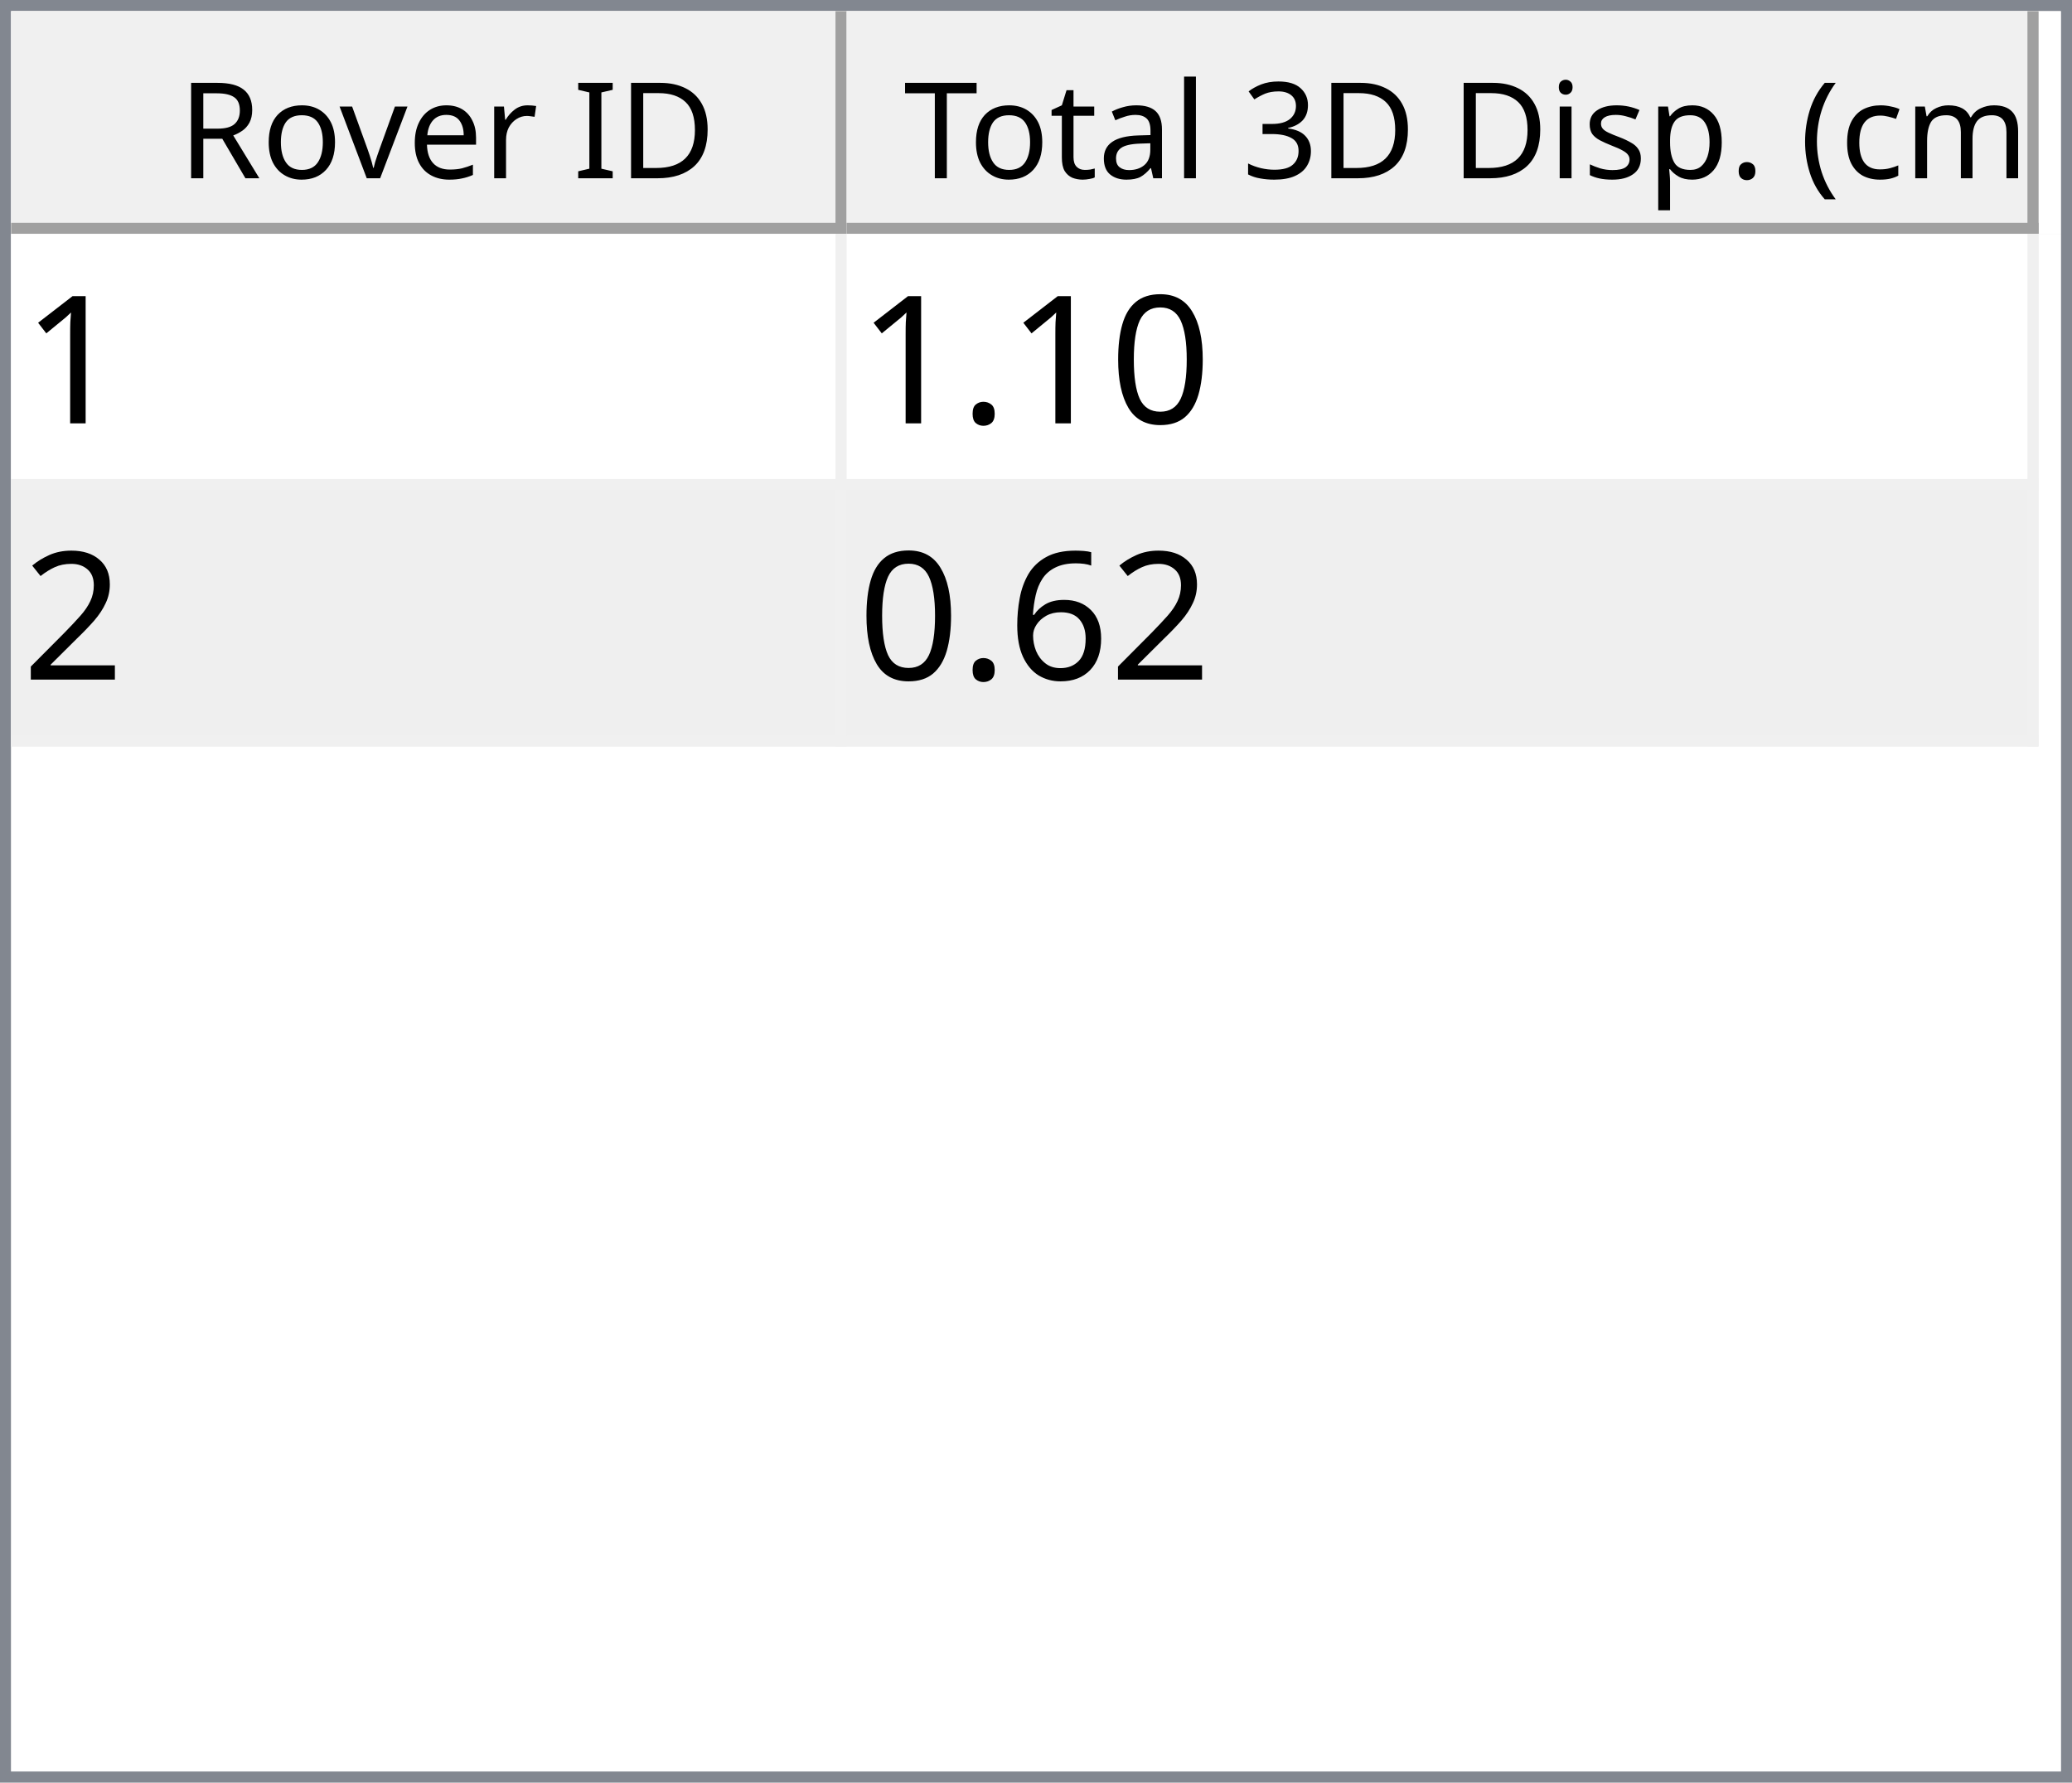
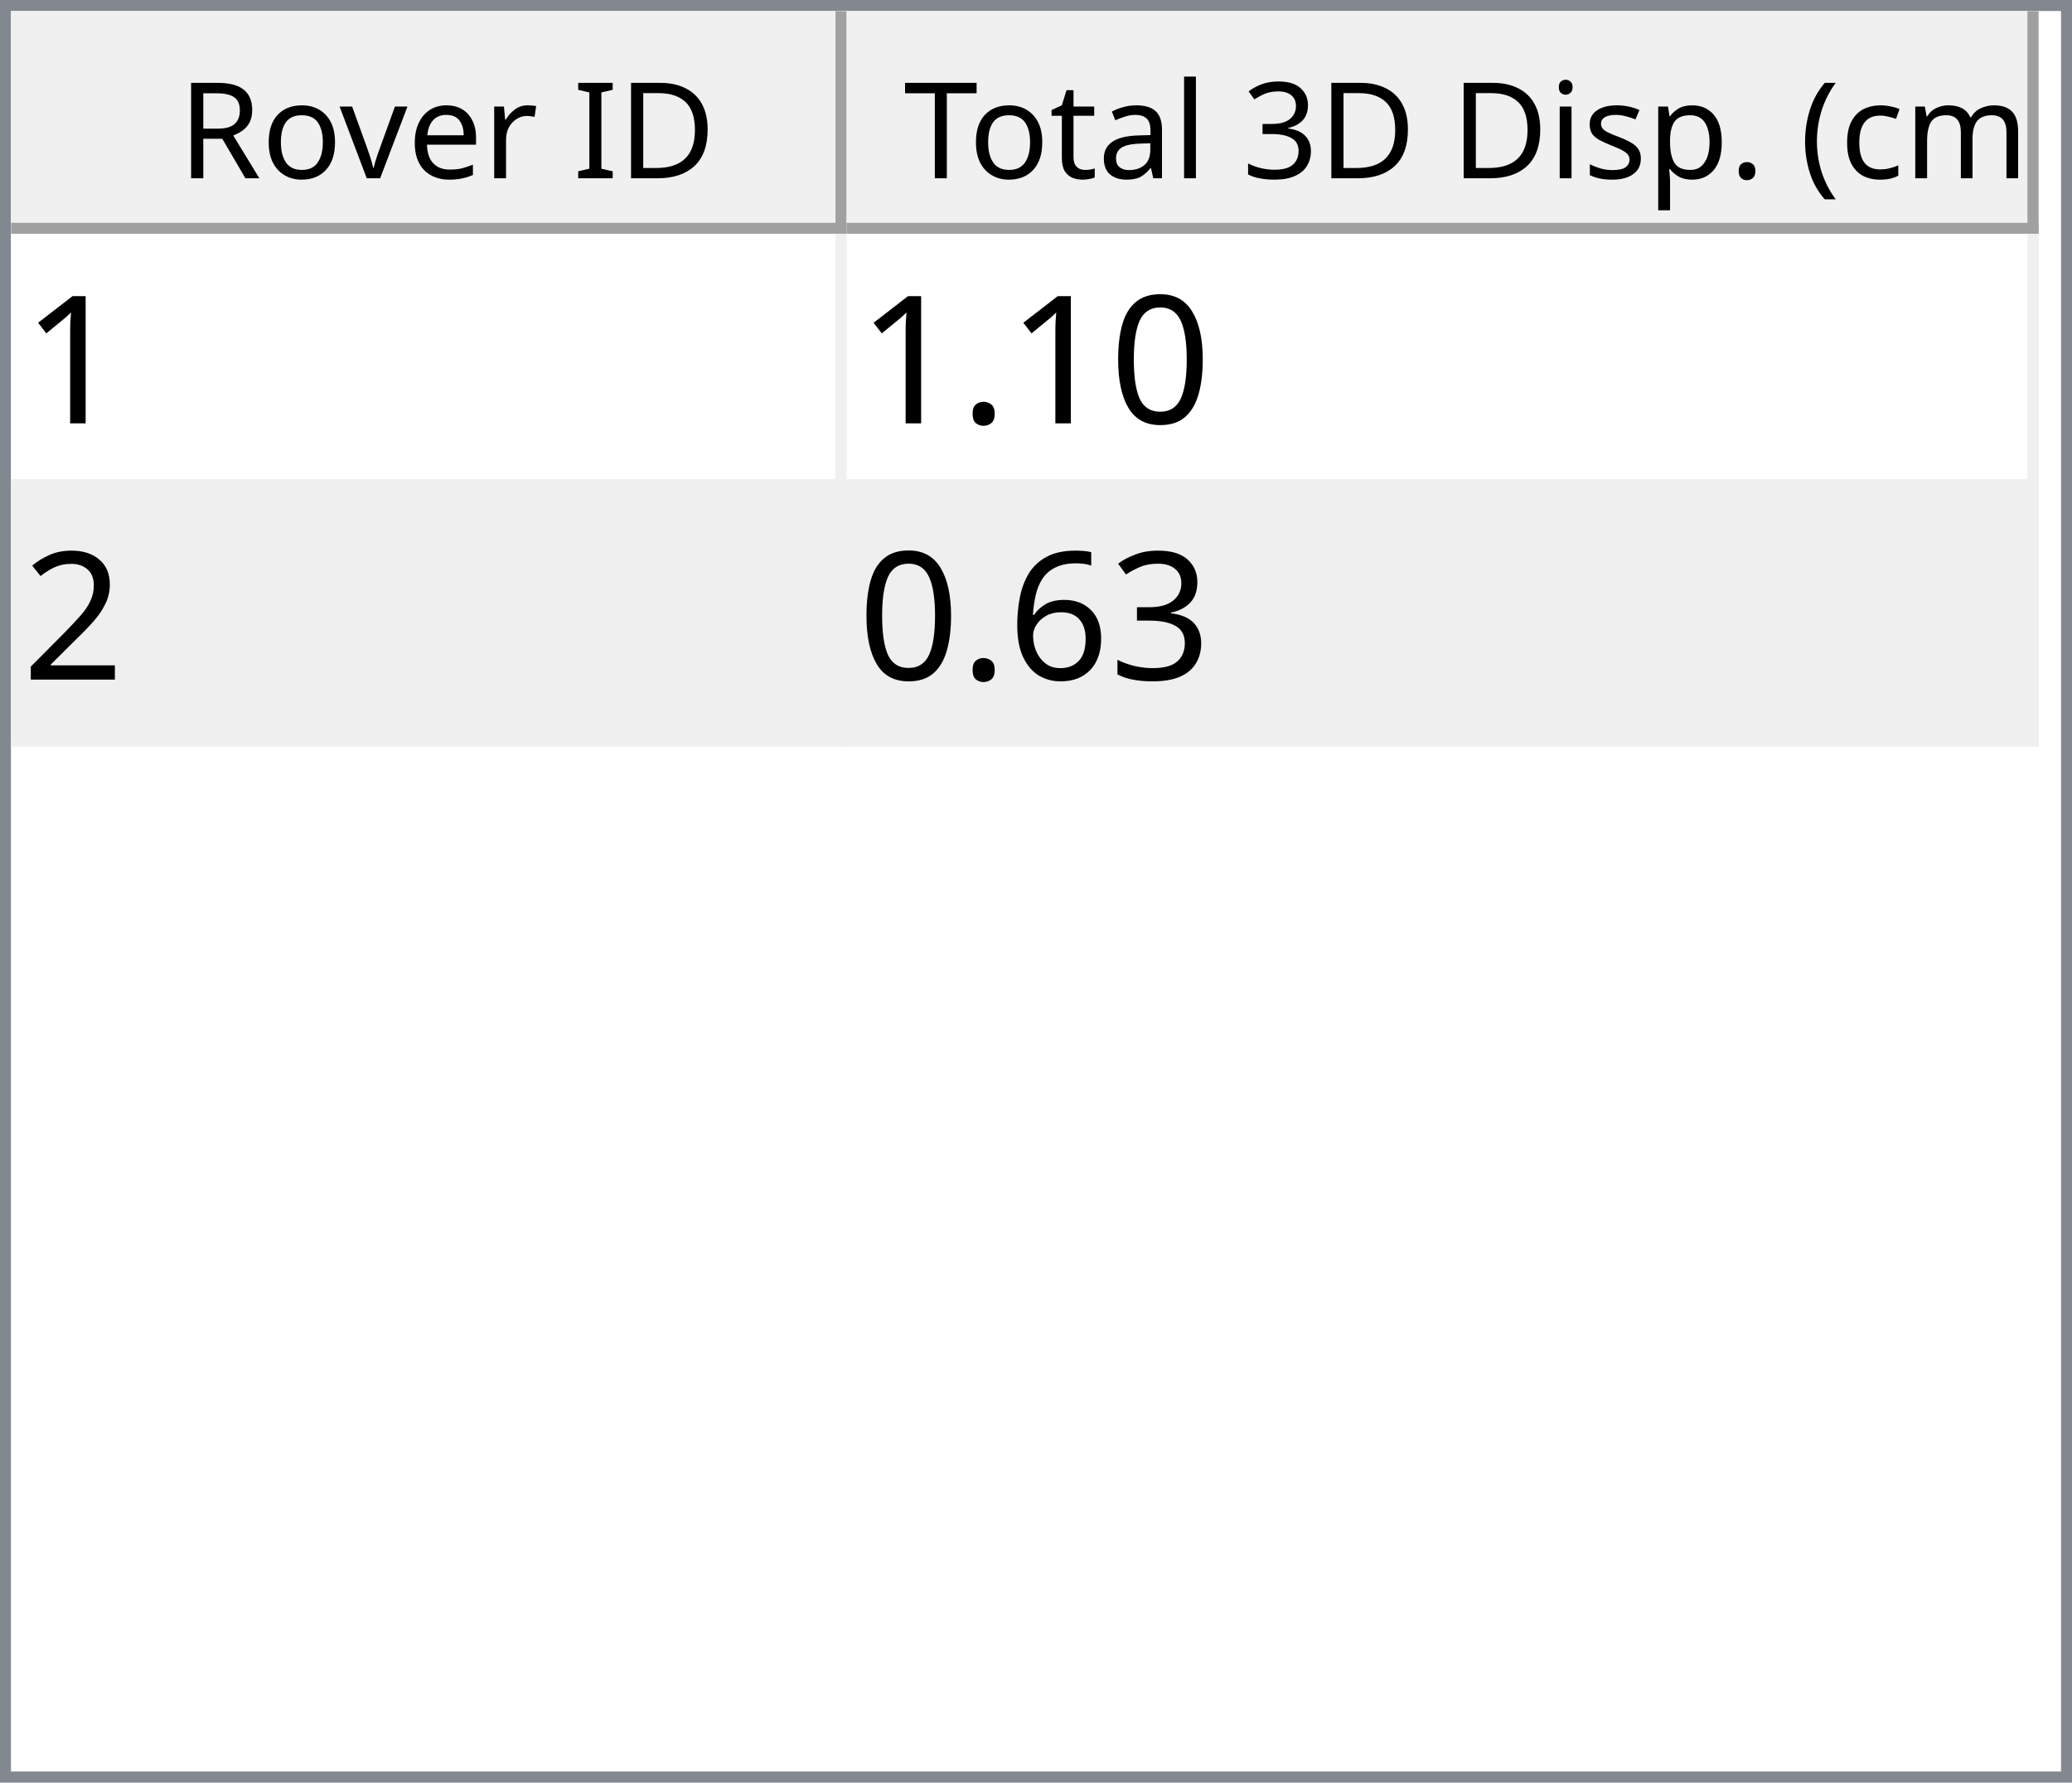
<svg xmlns="http://www.w3.org/2000/svg" style="fill-opacity:1; color-rendering:auto; color-interpolation:auto; text-rendering:auto; stroke:black; stroke-linecap:square; stroke-miterlimit:10; shape-rendering:auto; stroke-opacity:1; fill:black; stroke-dasharray:none; font-weight:normal; stroke-width:1; font-family:'Dialog'; font-style:normal; stroke-linejoin:miter; font-size:12px; stroke-dashoffset:0; image-rendering:auto;" width="186" height="160">
  <defs id="genericDefs" />
  <g>
    <defs id="defs1">
      <clipPath clipPathUnits="userSpaceOnUse" id="clipPath1">
        <path d="M0 0 L186 0 L186 160 L0 160 L0 0 Z" />
      </clipPath>
      <clipPath clipPathUnits="userSpaceOnUse" id="clipPath2">
        <path d="M0 0 L0 160 L186 160 L186 0 Z" />
      </clipPath>
      <clipPath clipPathUnits="userSpaceOnUse" id="clipPath3">
        <path d="M0 0 L0 20 L184 20 L184 0 Z" />
      </clipPath>
      <clipPath clipPathUnits="userSpaceOnUse" id="clipPath4">
        <path d="M0 0 L0 20 L75 20 L75 0 Z" />
      </clipPath>
      <clipPath clipPathUnits="userSpaceOnUse" id="clipPath5">
        <path d="M1 1 L1 19 L74 19 L74 1 Z" />
      </clipPath>
      <clipPath clipPathUnits="userSpaceOnUse" id="clipPath6">
        <path d="M0 0 L0 18 L73 18 L73 0 Z" />
      </clipPath>
      <clipPath clipPathUnits="userSpaceOnUse" id="clipPath7">
        <path d="M-0.5 -0.5 L-0.5 19.5 L74.5 19.5 L74.5 -0.5 Z" />
      </clipPath>
      <clipPath clipPathUnits="userSpaceOnUse" id="clipPath8">
        <path d="M0 0 L0 20 L107 20 L107 0 Z" />
      </clipPath>
      <clipPath clipPathUnits="userSpaceOnUse" id="clipPath9">
        <path d="M1 1 L1 19 L106 19 L106 1 Z" />
      </clipPath>
      <clipPath clipPathUnits="userSpaceOnUse" id="clipPath10">
        <path d="M0 0 L0 18 L105 18 L105 0 Z" />
      </clipPath>
      <clipPath clipPathUnits="userSpaceOnUse" id="clipPath11">
        <path d="M-0.5 -0.5 L-0.5 19.5 L106.5 19.5 L106.5 -0.5 Z" />
      </clipPath>
      <clipPath clipPathUnits="userSpaceOnUse" id="clipPath12">
        <path d="M0 0 L0 138 L184 138 L184 0 Z" />
      </clipPath>
      <clipPath clipPathUnits="userSpaceOnUse" id="clipPath13">
        <path d="M0 0 L0 46 L182 46 L182 0 Z" />
      </clipPath>
      <clipPath clipPathUnits="userSpaceOnUse" id="clipPath14">
        <path d="M-0.5 -0.5 L-0.5 45.5 L181.5 45.5 L181.5 -0.5 Z" />
      </clipPath>
      <clipPath clipPathUnits="userSpaceOnUse" id="clipPath15">
        <path d="M0 0 L0 22 L74 22 L74 0 Z" />
      </clipPath>
      <clipPath clipPathUnits="userSpaceOnUse" id="clipPath16">
        <path d="M0 0 L0 22 L106 22 L106 0 Z" />
      </clipPath>
      <font horiz-adv-x="64.551" id="font1">
        <font-face ascent="107.91" descent="25.098" units-per-em="100" style="font-style:normal; font-family:Segoe UI; font-weight:normal;" />
        <missing-glyph horiz-adv-x="64.551" d="M8.109 0 L8.109 68.266 L56.453 68.266 L56.453 0 L8.109 0 ZM15.328 7.234 L49.219 7.234 L49.219 61.031 L15.328 61.031 L15.328 7.234 Z" />
        <glyph unicode="D" horiz-adv-x="70.117" d="M9.188 0 L9.188 70.016 L28.516 70.016 Q65.531 70.016 65.531 35.891 Q65.531 19.672 55.25 9.836 Q44.969 0 27.734 0 L9.188 0 ZM17.391 62.594 L17.391 7.422 L27.828 7.422 Q41.609 7.422 49.273 14.797 Q56.938 22.172 56.938 35.688 Q56.938 62.594 28.328 62.594 L17.391 62.594 Z" />
        <glyph unicode="I" horiz-adv-x="26.611" d="M17.391 0 L9.188 0 L9.188 70.016 L17.391 70.016 L17.391 0 Z" />
        <glyph unicode=" " horiz-adv-x="27.393" d="" />
        <glyph unicode="r" horiz-adv-x="34.766" d="M34.188 41.891 Q32.078 43.5 28.125 43.5 Q23 43.5 19.555 38.672 Q16.109 33.844 16.109 25.484 L16.109 0 L8.109 0 L8.109 50 L16.109 50 L16.109 39.703 L16.312 39.703 Q18.016 44.969 21.531 47.922 Q25.047 50.875 29.391 50.875 Q32.516 50.875 34.188 50.203 L34.188 41.891 Z" />
        <glyph unicode="e" horiz-adv-x="52.295" d="M48.297 23 L12.984 23 Q13.188 14.656 17.484 10.109 Q21.781 5.562 29.297 5.562 Q37.75 5.562 44.828 11.141 L44.828 3.609 Q38.234 -1.172 27.391 -1.172 Q16.797 -1.172 10.742 5.641 Q4.688 12.453 4.688 24.812 Q4.688 36.469 11.305 43.82 Q17.922 51.172 27.734 51.172 Q37.547 51.172 42.922 44.828 Q48.297 38.484 48.297 27.203 L48.297 23 ZM40.094 29.781 Q40.047 36.719 36.75 40.578 Q33.453 44.438 27.594 44.438 Q21.922 44.438 17.969 40.383 Q14.016 36.328 13.094 29.781 L40.094 29.781 Z" />
        <glyph unicode="v" horiz-adv-x="47.9" d="M47.406 50 L27.484 0 L19.625 0 L0.688 50 L9.469 50 L22.172 13.672 Q23.578 9.672 23.922 6.688 L24.125 6.688 Q24.609 10.453 25.688 13.484 L38.969 50 L47.406 50 Z" />
        <glyph unicode="o" horiz-adv-x="58.594" d="M29 -1.172 Q17.922 -1.172 11.305 5.836 Q4.688 12.844 4.688 24.422 Q4.688 37.016 11.57 44.094 Q18.453 51.172 30.172 51.172 Q41.359 51.172 47.633 44.289 Q53.906 37.406 53.906 25.203 Q53.906 13.234 47.141 6.031 Q40.375 -1.172 29 -1.172 ZM29.594 44.438 Q21.875 44.438 17.383 39.188 Q12.891 33.938 12.891 24.703 Q12.891 15.828 17.43 10.695 Q21.969 5.562 29.594 5.562 Q37.359 5.562 41.531 10.594 Q45.703 15.625 45.703 24.906 Q45.703 34.281 41.531 39.359 Q37.359 44.438 29.594 44.438 Z" />
        <glyph unicode="R" horiz-adv-x="59.814" d="M59.375 0 L49.609 0 L37.891 19.625 Q36.281 22.359 34.766 24.289 Q33.25 26.219 31.664 27.438 Q30.078 28.656 28.25 29.219 Q26.422 29.781 24.125 29.781 L17.391 29.781 L17.391 0 L9.188 0 L9.188 70.016 L30.078 70.016 Q34.672 70.016 38.555 68.867 Q42.438 67.719 45.289 65.375 Q48.141 63.031 49.758 59.547 Q51.375 56.062 51.375 51.375 Q51.375 47.703 50.273 44.656 Q49.172 41.609 47.148 39.211 Q45.125 36.812 42.266 35.133 Q39.406 33.453 35.844 32.516 L35.844 32.328 Q37.594 31.547 38.891 30.547 Q40.188 29.547 41.359 28.18 Q42.531 26.812 43.68 25.078 Q44.828 23.344 46.234 21.047 L59.375 0 ZM17.391 62.594 L17.391 37.203 L28.516 37.203 Q31.594 37.203 34.203 38.133 Q36.812 39.062 38.719 40.797 Q40.625 42.531 41.703 45.047 Q42.781 47.562 42.781 50.688 Q42.781 56.297 39.141 59.445 Q35.5 62.594 28.609 62.594 L17.391 62.594 Z" />
        <glyph unicode=")" horiz-adv-x="30.176" d="M8.297 -15.922 L1.172 -15.922 Q16.406 2.344 16.406 26.812 Q16.406 51.469 1.078 70.016 L8.297 70.016 Q23.531 52.156 23.531 26.703 Q23.531 1.375 8.297 -15.922 Z" />
        <glyph unicode="m" horiz-adv-x="86.133" d="M79.109 0 L71.094 0 L71.094 28.719 Q71.094 37.016 68.531 40.727 Q65.969 44.438 59.906 44.438 Q54.781 44.438 51.195 39.75 Q47.609 35.062 47.609 28.516 L47.609 0 L39.594 0 L39.594 29.688 Q39.594 44.438 28.219 44.438 Q22.953 44.438 19.531 40.016 Q16.109 35.594 16.109 28.516 L16.109 0 L8.109 0 L8.109 50 L16.109 50 L16.109 42.094 L16.312 42.094 Q21.625 51.172 31.844 51.172 Q36.969 51.172 40.773 48.312 Q44.578 45.453 46 40.828 Q51.562 51.172 62.594 51.172 Q79.109 51.172 79.109 30.812 L79.109 0 Z" />
        <glyph unicode="c" horiz-adv-x="46.191" d="M42.188 2.297 Q36.422 -1.172 28.516 -1.172 Q17.828 -1.172 11.258 5.789 Q4.688 12.75 4.688 23.828 Q4.688 36.188 11.766 43.68 Q18.844 51.172 30.672 51.172 Q37.25 51.172 42.281 48.734 L42.281 40.531 Q36.719 44.438 30.375 44.438 Q22.703 44.438 17.797 38.945 Q12.891 33.453 12.891 24.516 Q12.891 15.719 17.508 10.641 Q22.125 5.562 29.891 5.562 Q36.422 5.562 42.188 9.906 L42.188 2.297 Z" />
        <glyph unicode="(" horiz-adv-x="30.176" d="M29.109 -15.922 L21.969 -15.922 Q6.844 1.375 6.844 26.703 Q6.844 52.156 21.969 70.016 L29.203 70.016 Q13.875 51.469 13.875 26.812 Q13.875 2.344 29.109 -15.922 Z" />
        <glyph unicode="." horiz-adv-x="21.68" d="M10.891 -1.078 Q8.641 -1.078 7.055 0.539 Q5.469 2.156 5.469 4.391 Q5.469 6.641 7.055 8.273 Q8.641 9.906 10.891 9.906 Q13.188 9.906 14.797 8.273 Q16.406 6.641 16.406 4.391 Q16.406 2.156 14.797 0.539 Q13.188 -1.078 10.891 -1.078 Z" />
        <glyph unicode="p" horiz-adv-x="58.789" d="M16.312 7.234 L16.109 7.234 L16.109 -23 L8.109 -23 L8.109 50 L16.109 50 L16.109 41.219 L16.312 41.219 Q22.219 51.172 33.594 51.172 Q43.266 51.172 48.688 44.461 Q54.109 37.75 54.109 26.469 Q54.109 13.922 48 6.375 Q41.891 -1.172 31.297 -1.172 Q21.578 -1.172 16.312 7.234 ZM16.109 27.391 L16.109 20.406 Q16.109 14.203 20.141 9.883 Q24.172 5.562 30.375 5.562 Q37.641 5.562 41.773 11.133 Q45.906 16.703 45.906 26.609 Q45.906 34.969 42.047 39.703 Q38.188 44.438 31.594 44.438 Q24.609 44.438 20.359 39.578 Q16.109 34.719 16.109 27.391 Z" />
        <glyph unicode="s" horiz-adv-x="42.432" d="M5.078 1.812 L5.078 10.406 Q11.625 5.562 19.484 5.562 Q30.031 5.562 30.031 12.594 Q30.031 14.594 29.125 15.992 Q28.219 17.391 26.68 18.461 Q25.141 19.531 23.07 20.383 Q21 21.234 18.609 22.172 Q15.281 23.484 12.766 24.828 Q10.25 26.172 8.57 27.859 Q6.891 29.547 6.031 31.695 Q5.172 33.844 5.172 36.719 Q5.172 40.234 6.789 42.945 Q8.406 45.656 11.086 47.484 Q13.766 49.312 17.211 50.242 Q20.656 51.172 24.312 51.172 Q30.812 51.172 35.938 48.922 L35.938 40.828 Q30.422 44.438 23.25 44.438 Q21 44.438 19.195 43.922 Q17.391 43.406 16.094 42.477 Q14.797 41.547 14.086 40.258 Q13.375 38.969 13.375 37.406 Q13.375 35.453 14.086 34.133 Q14.797 32.812 16.164 31.789 Q17.531 30.766 19.484 29.938 Q21.438 29.109 23.922 28.125 Q27.25 26.859 29.883 25.516 Q32.516 24.172 34.375 22.484 Q36.234 20.797 37.234 18.602 Q38.234 16.406 38.234 13.375 Q38.234 9.672 36.602 6.938 Q34.969 4.203 32.234 2.398 Q29.5 0.594 25.93 -0.289 Q22.359 -1.172 18.453 -1.172 Q10.75 -1.172 5.078 1.812 Z" />
        <glyph unicode="i" horiz-adv-x="24.219" d="M12.203 62.703 Q10.062 62.703 8.547 64.164 Q7.031 65.625 7.031 67.875 Q7.031 70.125 8.547 71.609 Q10.062 73.094 12.203 73.094 Q14.406 73.094 15.945 71.609 Q17.484 70.125 17.484 67.875 Q17.484 65.719 15.945 64.211 Q14.406 62.703 12.203 62.703 ZM16.109 0 L8.109 0 L8.109 50 L16.109 50 L16.109 0 Z" />
        <glyph unicode="3" horiz-adv-x="53.906" d="M46.531 19.828 Q46.531 15.094 44.75 11.211 Q42.969 7.328 39.719 4.57 Q36.469 1.812 31.93 0.297 Q27.391 -1.219 21.922 -1.219 Q11.922 -1.219 6 2.594 L6 11.188 Q13.094 5.609 22.219 5.609 Q25.875 5.609 28.828 6.539 Q31.781 7.469 33.906 9.227 Q36.031 10.984 37.18 13.477 Q38.328 15.969 38.328 19.094 Q38.328 32.812 18.797 32.812 L12.984 32.812 L12.984 39.594 L18.5 39.594 Q35.797 39.594 35.797 52.484 Q35.797 64.406 22.609 64.406 Q15.188 64.406 8.688 59.422 L8.688 67.188 Q15.375 71.188 24.609 71.188 Q29 71.188 32.57 69.969 Q36.141 68.75 38.68 66.555 Q41.219 64.359 42.609 61.281 Q44 58.203 44 54.5 Q44 40.672 30.031 36.719 L30.031 36.531 Q33.594 36.141 36.625 34.797 Q39.656 33.453 41.852 31.305 Q44.047 29.156 45.289 26.25 Q46.531 23.344 46.531 19.828 Z" />
        <glyph unicode="l" horiz-adv-x="24.219" d="M16.109 0 L8.109 0 L8.109 74.031 L16.109 74.031 L16.109 0 Z" />
        <glyph unicode="a" horiz-adv-x="50.879" d="M43.891 0 L35.891 0 L35.891 7.812 L35.688 7.812 Q30.469 -1.172 20.312 -1.172 Q12.844 -1.172 8.617 2.781 Q4.391 6.734 4.391 13.281 Q4.391 27.297 20.906 29.594 L35.891 31.688 Q35.891 44.438 25.594 44.438 Q16.547 44.438 9.281 38.281 L9.281 46.484 Q16.656 51.172 26.266 51.172 Q43.891 51.172 43.891 32.516 L43.891 0 ZM35.891 25.297 L23.828 23.641 Q18.266 22.859 15.43 20.875 Q12.594 18.891 12.594 13.875 Q12.594 10.203 15.211 7.883 Q17.828 5.562 22.172 5.562 Q28.125 5.562 32.008 9.742 Q35.891 13.922 35.891 20.312 L35.891 25.297 Z" />
        <glyph unicode="t" horiz-adv-x="33.887" d="M31.297 0.484 Q28.469 -1.078 23.828 -1.078 Q10.688 -1.078 10.688 13.578 L10.688 43.172 L2.094 43.172 L2.094 50 L10.688 50 L10.688 62.203 L18.703 64.797 L18.703 50 L31.297 50 L31.297 43.172 L18.703 43.172 L18.703 14.984 Q18.703 9.969 20.414 7.82 Q22.125 5.672 26.078 5.672 Q29.109 5.672 31.297 7.328 L31.297 0.484 Z" />
        <glyph unicode="T" horiz-adv-x="52.393" d="M50.594 62.594 L30.375 62.594 L30.375 0 L22.172 0 L22.172 62.594 L2 62.594 L2 70.016 L50.594 70.016 L50.594 62.594 Z" />
      </font>
      <font horiz-adv-x="75.0" id="font2">
        <font-face ascent="100.537" descent="21.973" units-per-em="100" style="font-style:normal; font-family:sans-serif; font-weight:normal;" />
        <missing-glyph horiz-adv-x="75.0" d="M12.5 0 L12.5 62.5 L62.5 62.5 L62.5 0 L12.5 0 ZM14.062 1.562 L60.938 1.562 L60.938 60.938 L14.062 60.938 L14.062 1.562 Z" />
        <glyph unicode="1" horiz-adv-x="55.615" d="M37.25 0 L28.469 0 L28.469 56 Q25.297 52.984 20.141 49.953 Q14.984 46.922 10.891 45.406 L10.891 53.906 Q18.266 57.375 23.781 62.305 Q29.297 67.234 31.594 71.875 L37.25 71.875 L37.25 0 Z" />
        <glyph unicode="0" horiz-adv-x="55.615" d="M4.156 35.297 Q4.156 48 6.766 55.742 Q9.375 63.484 14.523 67.68 Q19.672 71.875 27.484 71.875 Q33.25 71.875 37.594 69.555 Q41.938 67.234 44.773 62.867 Q47.609 58.5 49.219 52.227 Q50.828 45.953 50.828 35.297 Q50.828 22.703 48.242 14.969 Q45.656 7.234 40.508 3.008 Q35.359 -1.219 27.484 -1.219 Q17.141 -1.219 11.234 6.203 Q4.156 15.141 4.156 35.297 ZM13.188 35.297 Q13.188 17.672 17.312 11.836 Q21.438 6 27.484 6 Q33.547 6 37.672 11.859 Q41.797 17.719 41.797 35.297 Q41.797 52.984 37.672 58.789 Q33.547 64.594 27.391 64.594 Q21.344 64.594 17.719 59.469 Q13.188 52.938 13.188 35.297 Z" />
        <glyph unicode="." horiz-adv-x="27.783" d="M9.078 0 L9.078 10.016 L19.094 10.016 L19.094 0 L9.078 0 Z" />
        <glyph unicode="2" horiz-adv-x="55.615" d="M50.344 8.453 L50.344 0 L3.031 0 Q2.938 3.172 4.047 6.109 Q5.859 10.938 9.836 15.625 Q13.812 20.312 21.344 26.469 Q33.016 36.031 37.117 41.625 Q41.219 47.219 41.219 52.203 Q41.219 57.422 37.477 61.008 Q33.734 64.594 27.734 64.594 Q21.391 64.594 17.578 60.789 Q13.766 56.984 13.719 50.25 L4.688 51.172 Q5.609 61.281 11.664 66.578 Q17.719 71.875 27.938 71.875 Q38.234 71.875 44.242 66.164 Q50.25 60.453 50.25 52 Q50.25 47.703 48.492 43.555 Q46.734 39.406 42.656 34.812 Q38.578 30.219 29.109 22.219 Q21.188 15.578 18.945 13.211 Q16.703 10.844 15.234 8.453 L50.344 8.453 Z" />
+         <glyph unicode="3" horiz-adv-x="55.615" d="M4.203 18.891 L12.984 20.062 Q14.5 12.594 18.141 9.297 Q21.781 6 27 6 Q33.203 6 37.477 10.297 Q41.75 14.594 41.75 20.953 Q41.75 27 37.797 30.93 Q33.844 34.859 27.734 34.859 Q25.25 34.859 21.531 33.891 L22.516 41.609 Q23.391 41.5 23.922 41.5 Q29.547 41.5 34.039 44.43 Q38.531 47.359 38.531 53.469 Q38.531 58.297 35.258 61.477 Q31.984 64.656 26.812 64.656 Q21.688 64.656 18.266 61.43 Q14.844 58.203 13.875 51.766 L5.078 53.328 Q6.688 62.156 12.398 67.016 Q18.109 71.875 26.609 71.875 Q32.469 71.875 37.398 69.359 Q42.328 66.844 44.945 62.5 Q47.562 58.156 47.562 53.266 Q47.562 48.641 45.07 44.828 Q42.578 41.016 37.703 38.766 Q44.047 37.312 47.562 32.695 Q51.078 28.078 51.078 21.141 Q51.078 11.766 44.242 5.25 Q37.406 -1.266 26.953 -1.266 Q17.531 -1.266 11.305 4.352 Q5.078 9.969 4.203 18.891 Z" />
        <glyph unicode="6" horiz-adv-x="55.615" d="M49.75 54.047 L41.016 53.375 Q39.844 58.547 37.703 60.891 Q34.125 64.656 28.906 64.656 Q24.703 64.656 21.531 62.312 Q17.391 59.281 14.992 53.469 Q12.594 47.656 12.5 36.922 Q15.672 41.75 20.266 44.094 Q24.859 46.438 29.891 46.438 Q38.672 46.438 44.852 39.969 Q51.031 33.5 51.031 23.25 Q51.031 16.5 48.125 10.719 Q45.219 4.938 40.141 1.859 Q35.062 -1.219 28.609 -1.219 Q17.625 -1.219 10.695 6.859 Q3.766 14.938 3.766 33.5 Q3.766 54.25 11.422 63.672 Q18.109 71.875 29.438 71.875 Q37.891 71.875 43.289 67.141 Q48.688 62.406 49.75 54.047 ZM13.875 23.188 Q13.875 18.656 15.797 14.508 Q17.719 10.359 21.188 8.18 Q24.656 6 28.469 6 Q34.031 6 38.039 10.492 Q42.047 14.984 42.047 22.703 Q42.047 30.125 38.086 34.398 Q34.125 38.672 28.125 38.672 Q22.172 38.672 18.023 34.398 Q13.875 30.125 13.875 23.188 Z" />
      </font>
    </defs>
    <g style="fill:white; stroke:white;">
      <rect x="0" y="0" width="186" style="clip-path:url(#clipPath1); stroke:none;" height="160" />
    </g>
    <g style="fill:white; text-rendering:optimizeSpeed; color-rendering:optimizeSpeed; image-rendering:optimizeSpeed; shape-rendering:crispEdges; stroke:white; color-interpolation:sRGB;">
      <rect x="0" width="186" height="160" y="0" style="stroke:none;" />
      <path style="stroke:none;" d="M0 160 L186 160 L186 0 L0 0 Z" />
    </g>
    <g style="fill:rgb(240,240,240); font-family:'Segoe UI'; stroke:rgb(240,240,240);">
      <rect x="0" y="0" width="186" style="clip-path:url(#clipPath2); stroke:none;" height="160" />
    </g>
    <g style="fill:rgb(130,135,144); font-family:'Segoe UI'; stroke:rgb(130,135,144);">
      <path d="M0 0 L186 0 L186 160 L0 160 L0 0 ZM1 1 L185 1 L185 159 L1 159 L1 1 Z" style="fill-rule:evenodd; clip-path:url(#clipPath2); stroke:none;" />
    </g>
    <g style="fill:white; font-family:'Segoe UI'; stroke:white;" transform="translate(1,1)">
      <rect x="0" y="0" width="184" style="clip-path:url(#clipPath3); stroke:none;" height="20" />
    </g>
    <g style="fill:rgb(240,240,240); font-family:'Segoe UI'; stroke:rgb(240,240,240);" transform="translate(1,1)">
      <rect x="0" y="0" width="75" style="clip-path:url(#clipPath4); stroke:none;" height="20" />
    </g>
    <g style="font-family:'Segoe UI';" transform="translate(2,2)">
      <text x="14" xml:space="preserve" y="14" style="clip-path:url(#clipPath6); stroke:none;">Rover ID</text>
    </g>
    <g style="fill:rgb(160,160,160); font-family:'Segoe UI'; stroke:rgb(160,160,160); stroke-linejoin:bevel;" transform="translate(1.5,1.5)">
      <line x1="74" x2="74" y1="0" style="fill:none; clip-path:url(#clipPath7);" y2="19" />
    </g>
    <g style="fill:rgb(160,160,160); font-family:'Segoe UI'; stroke:rgb(160,160,160); stroke-linejoin:bevel;" transform="matrix(1,0,0,1,1,1) translate(0.5,0.5)">
      <line x1="0" x2="74" y1="19" style="fill:none; clip-path:url(#clipPath7);" y2="19" />
    </g>
    <g style="fill:rgb(240,240,240); font-family:'Segoe UI'; stroke:rgb(240,240,240);" transform="translate(76,1)">
      <rect x="0" y="0" width="107" style="clip-path:url(#clipPath8); stroke:none;" height="20" />
    </g>
    <g style="font-family:'Segoe UI';" transform="translate(77,2)">
      <text x="1" xml:space="preserve" y="14" style="clip-path:url(#clipPath10); stroke:none;"> Total 3D Disp. (cm)</text>
    </g>
    <g style="fill:rgb(160,160,160); font-family:'Segoe UI'; stroke:rgb(160,160,160); stroke-linejoin:bevel;" transform="translate(76.5,1.5)">
      <line x1="106" x2="106" y1="0" style="fill:none; clip-path:url(#clipPath11);" y2="19" />
    </g>
    <g style="fill:rgb(160,160,160); font-family:'Segoe UI'; stroke:rgb(160,160,160); stroke-linejoin:bevel;" transform="matrix(1,0,0,1,76,1) translate(0.5,0.5)">
      <line x1="0" x2="106" y1="19" style="fill:none; clip-path:url(#clipPath11);" y2="19" />
    </g>
    <g style="fill:white; font-family:'Segoe UI'; stroke:white;" transform="translate(1,21)">
      <rect x="0" y="0" width="184" style="clip-path:url(#clipPath12); stroke:none;" height="138" />
    </g>
    <g style="fill:rgb(240,240,240); font-size:16px; font-family:sans-serif; stroke:rgb(240,240,240);" transform="translate(1,21)">
      <rect x="0" y="0" width="182" style="clip-path:url(#clipPath13); stroke:none;" height="46" />
      <line transform="translate(0.5,0.5)" x1="0" x2="181" y1="22" style="clip-path:url(#clipPath14); fill:none; stroke-linejoin:bevel;" y2="22" />
    </g>
    <g transform="matrix(1,0,0,1,1,21) translate(0.5,0.5)" style="fill:rgb(240,240,240); font-size:16px; font-family:sans-serif; stroke:rgb(240,240,240); stroke-linejoin:bevel;">
      <line x1="0" x2="181" y1="45" style="fill:none; clip-path:url(#clipPath14);" y2="45" />
    </g>
    <g transform="matrix(1,0,0,1,1,21) translate(0.5,0.5)" style="fill:rgb(240,240,240); font-size:16px; font-family:sans-serif; stroke:rgb(240,240,240); stroke-linejoin:bevel;">
      <line x1="74" x2="74" y1="0" style="fill:none; clip-path:url(#clipPath14);" y2="45" />
    </g>
    <g transform="matrix(1,0,0,1,1,21) translate(0.5,0.5)" style="fill:rgb(240,240,240); font-size:16px; font-family:sans-serif; stroke:rgb(240,240,240); stroke-linejoin:bevel;">
      <line x1="181" x2="181" y1="0" style="fill:none; clip-path:url(#clipPath14);" y2="45" />
    </g>
    <g style="fill:white; font-size:16px; font-family:sans-serif; stroke:white;" transform="matrix(1,0,0,1,1,21)">
      <rect x="0" y="0" width="74" style="clip-path:url(#clipPath15); stroke:none;" height="22" />
      <text x="1" y="17" style="fill:black; clip-path:url(#clipPath15); stroke:none;" xml:space="preserve">1</text>
    </g>
    <g style="fill:white; font-size:16px; font-family:sans-serif; stroke:white;" transform="matrix(1,0,0,1,1,21) translate(75,0)">
      <rect x="0" y="0" width="106" style="clip-path:url(#clipPath16); stroke:none;" height="22" />
      <text x="1" y="17" style="fill:black; clip-path:url(#clipPath16); stroke:none;" xml:space="preserve">1.10</text>
    </g>
    <g style="fill:rgb(239,239,239); font-size:16px; font-family:sans-serif; stroke:rgb(239,239,239);" transform="matrix(1,0,0,1,1,21) translate(0,23)">
      <rect x="0" y="0" width="74" style="clip-path:url(#clipPath15); stroke:none;" height="22" />
      <text x="1" y="17" style="fill:black; clip-path:url(#clipPath15); stroke:none;" xml:space="preserve">2</text>
    </g>
    <g style="fill:rgb(239,239,239); font-size:16px; font-family:sans-serif; stroke:rgb(239,239,239);" transform="matrix(1,0,0,1,1,21) translate(75,23)">
      <rect x="0" y="0" width="106" style="clip-path:url(#clipPath16); stroke:none;" height="22" />
-       <text x="1" y="17" style="fill:black; clip-path:url(#clipPath16); stroke:none;" xml:space="preserve">0.62</text>
+       <text x="1" y="17" style="fill:black; clip-path:url(#clipPath16); stroke:none;" xml:space="preserve">0.63</text>
    </g>
  </g>
</svg>
